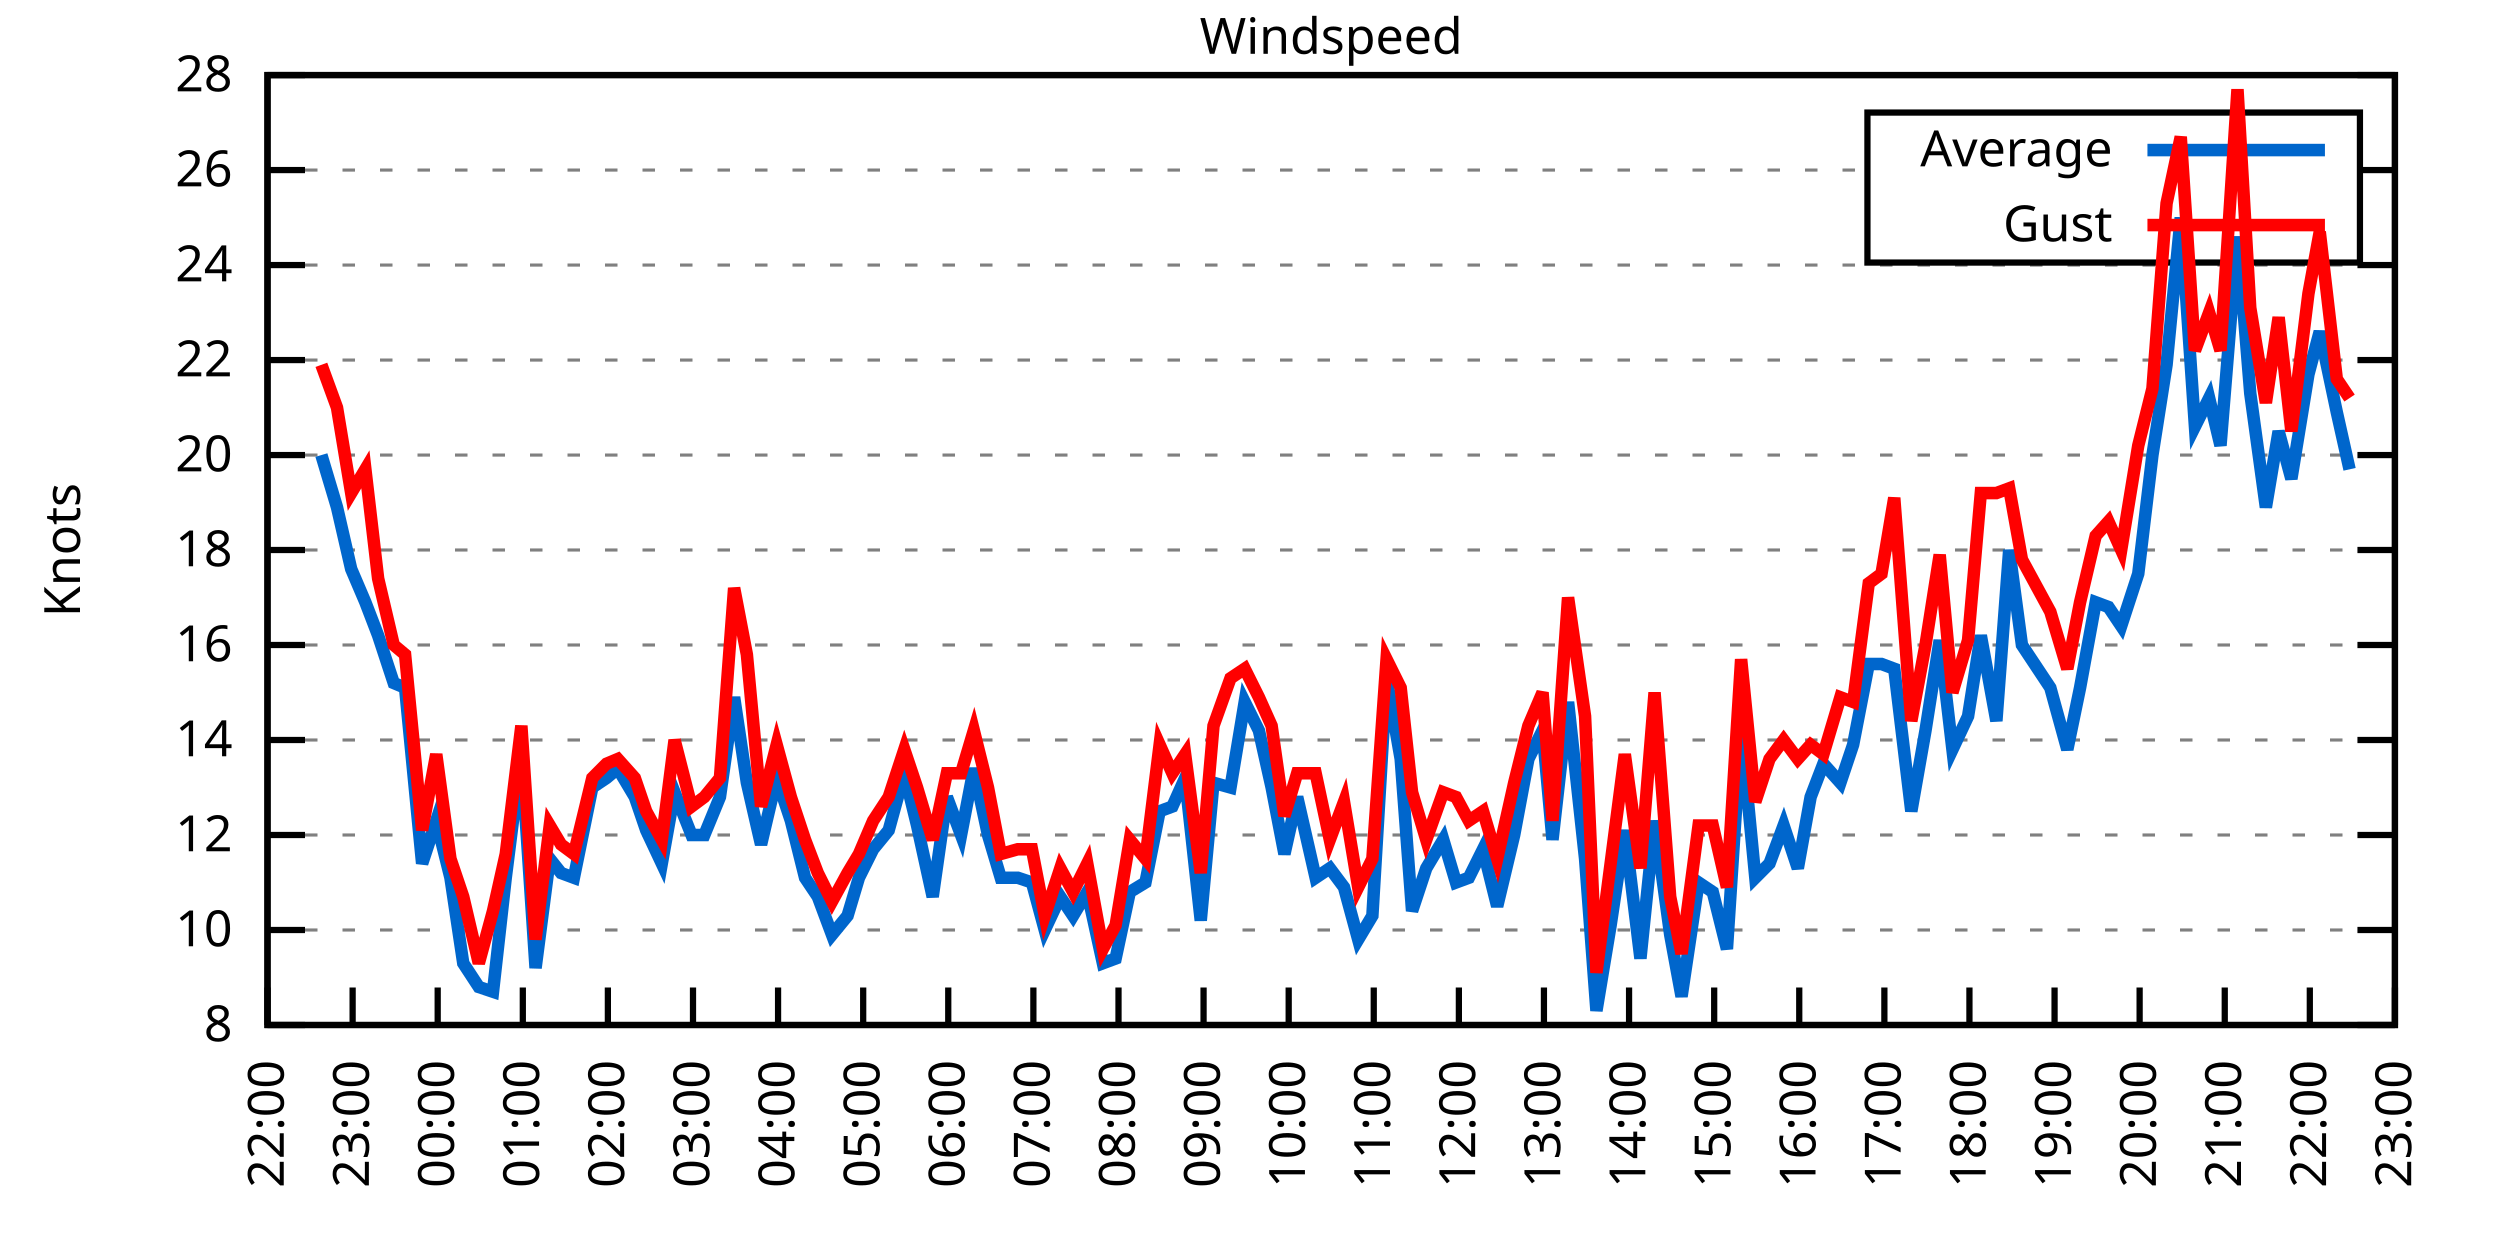
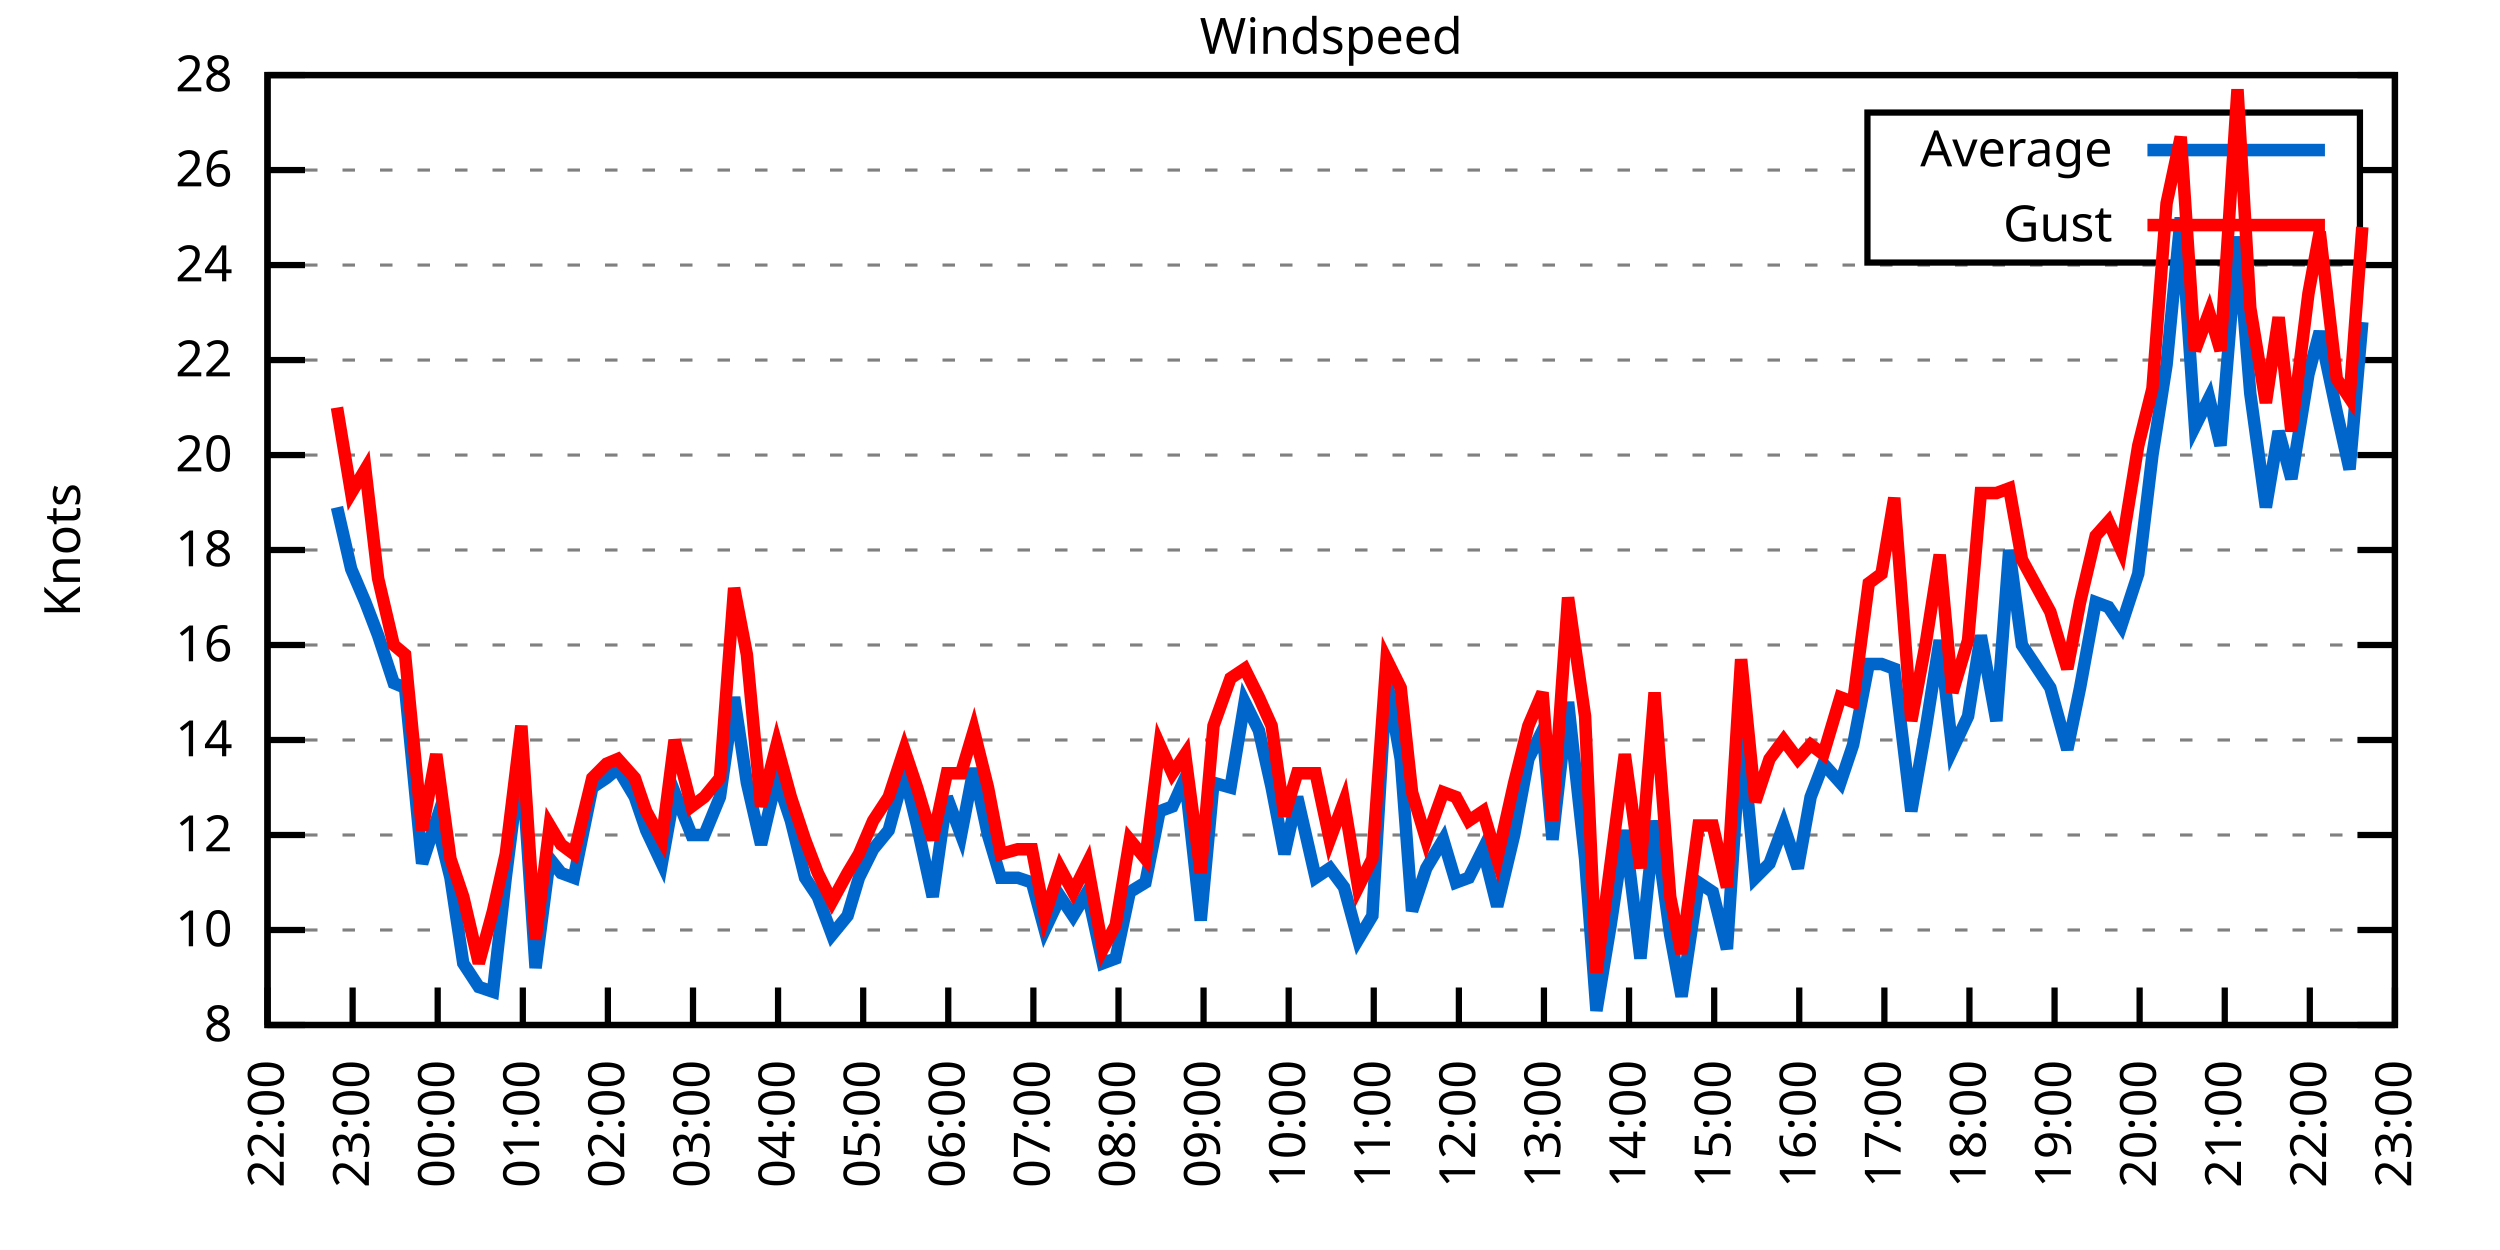
<svg xmlns="http://www.w3.org/2000/svg" xmlns:xlink="http://www.w3.org/1999/xlink" width="400" height="200" viewBox="0 0 400 200">
  <g id="gnuplot_canvas">
    <rect x="0" y="0" width="400" height="200" fill="none" />
    <defs>
      <circle id="gpDot" r="0.5" stroke-width="0.5" stroke="currentColor" />
      <path id="gpPt0" stroke-width="0.333" stroke="currentColor" d="M-1,0 h2 M0,-1 v2" />
      <path id="gpPt1" stroke-width="0.333" stroke="currentColor" d="M-1,-1 L1,1 M1,-1 L-1,1" />
      <path id="gpPt2" stroke-width="0.333" stroke="currentColor" d="M-1,0 L1,0 M0,-1 L0,1 M-1,-1 L1,1 M-1,1 L1,-1" />
      <rect id="gpPt3" stroke-width="0.333" stroke="currentColor" x="-1" y="-1" width="2" height="2" />
      <rect id="gpPt4" stroke-width="0.333" stroke="currentColor" fill="currentColor" x="-1" y="-1" width="2" height="2" />
      <circle id="gpPt5" stroke-width="0.333" stroke="currentColor" cx="0" cy="0" r="1" />
      <use xlink:href="#gpPt5" id="gpPt6" fill="currentColor" stroke="none" />
      <path id="gpPt7" stroke-width="0.333" stroke="currentColor" d="M0,-1.33 L-1.33,0.67 L1.33,0.67 z" />
      <use xlink:href="#gpPt7" id="gpPt8" fill="currentColor" stroke="none" />
      <use xlink:href="#gpPt7" id="gpPt9" stroke="currentColor" transform="rotate(180)" />
      <use xlink:href="#gpPt9" id="gpPt10" fill="currentColor" stroke="none" />
      <use xlink:href="#gpPt3" id="gpPt11" stroke="currentColor" transform="rotate(45)" />
      <use xlink:href="#gpPt11" id="gpPt12" fill="currentColor" stroke="none" />
      <path id="gpPt13" stroke-width="0.333" stroke="currentColor" d="M0,1.330 L1.265,0.411 L0.782,-1.067 L-0.782,-1.076 L-1.265,0.411 z" />
      <use xlink:href="#gpPt13" id="gpPt14" fill="currentColor" stroke="none" />
      <filter id="textbox" filterUnits="objectBoundingBox" x="0" y="0" height="1" width="1">
        <feFlood flood-color="white" flood-opacity="1" result="bgnd" />
        <feComposite in="SourceGraphic" in2="bgnd" operator="atop" />
      </filter>
      <filter id="greybox" filterUnits="objectBoundingBox" x="0" y="0" height="1" width="1">
        <feFlood flood-color="lightgrey" flood-opacity="1" result="grey" />
        <feComposite in="SourceGraphic" in2="grey" operator="atop" />
      </filter>
    </defs>
    <g fill="none" color="white" stroke="currentColor" stroke-width="1.00" stroke-linecap="butt" stroke-linejoin="miter">
</g>
    <g fill="none" color="black" stroke="currentColor" stroke-width="1.00" stroke-linecap="butt" stroke-linejoin="miter">
      <g stroke="none" shape-rendering="crispEdges">
        <polygon fill="rgb(255, 255, 255)" points="42.80,164.00 383.18,164.00 383.18,12.02 42.80,12.02 " />
      </g>
    </g>
    <g fill="none" color="black" stroke="currentColor" stroke-width="1.00" stroke-linecap="butt" stroke-linejoin="miter">
</g>
    <g fill="none" color="black" stroke="black" stroke-width="0.50" stroke-linecap="butt" stroke-linejoin="miter">
</g>
    <g fill="none" color="gray" stroke="currentColor" stroke-width="0.50" stroke-linecap="butt" stroke-linejoin="miter">
      <path stroke="gray" stroke-dasharray="2,4" class="gridline" d="M42.80,164.00 L383.19,164.00  " />
    </g>
    <g fill="none" color="gray" stroke="gray" stroke-width="1.00" stroke-linecap="butt" stroke-linejoin="miter">
</g>
    <g fill="none" color="black" stroke="currentColor" stroke-width="1.00" stroke-linecap="butt" stroke-linejoin="miter">
      <path stroke="black" d="M42.80,164.00 L48.80,164.00 M383.19,164.00 L377.19,164.00  " />
      <g transform="translate(37.20,166.60)" stroke="none" fill="black" font-family="Sans" font-size="8.00" text-anchor="end">
        <text>
          <tspan font-family="Sans"> 8</tspan>
        </text>
      </g>
    </g>
    <g fill="none" color="black" stroke="currentColor" stroke-width="1.00" stroke-linecap="butt" stroke-linejoin="miter">
</g>
    <g fill="none" color="black" stroke="black" stroke-width="0.50" stroke-linecap="butt" stroke-linejoin="miter">
</g>
    <g fill="none" color="gray" stroke="currentColor" stroke-width="0.50" stroke-linecap="butt" stroke-linejoin="miter">
      <path stroke="gray" stroke-dasharray="2,4" class="gridline" d="M42.80,148.80 L383.19,148.80  " />
    </g>
    <g fill="none" color="gray" stroke="gray" stroke-width="1.00" stroke-linecap="butt" stroke-linejoin="miter">
</g>
    <g fill="none" color="black" stroke="currentColor" stroke-width="1.00" stroke-linecap="butt" stroke-linejoin="miter">
      <path stroke="black" d="M42.80,148.80 L48.80,148.80 M383.19,148.80 L377.19,148.80  " />
      <g transform="translate(37.20,151.40)" stroke="none" fill="black" font-family="Sans" font-size="8.00" text-anchor="end">
        <text>
          <tspan font-family="Sans"> 10</tspan>
        </text>
      </g>
    </g>
    <g fill="none" color="black" stroke="currentColor" stroke-width="1.00" stroke-linecap="butt" stroke-linejoin="miter">
</g>
    <g fill="none" color="black" stroke="black" stroke-width="0.50" stroke-linecap="butt" stroke-linejoin="miter">
</g>
    <g fill="none" color="gray" stroke="currentColor" stroke-width="0.50" stroke-linecap="butt" stroke-linejoin="miter">
      <path stroke="gray" stroke-dasharray="2,4" class="gridline" d="M42.80,133.60 L383.19,133.60  " />
    </g>
    <g fill="none" color="gray" stroke="gray" stroke-width="1.00" stroke-linecap="butt" stroke-linejoin="miter">
</g>
    <g fill="none" color="black" stroke="currentColor" stroke-width="1.00" stroke-linecap="butt" stroke-linejoin="miter">
      <path stroke="black" d="M42.80,133.60 L48.80,133.60 M383.19,133.60 L377.19,133.60  " />
      <g transform="translate(37.20,136.20)" stroke="none" fill="black" font-family="Sans" font-size="8.00" text-anchor="end">
        <text>
          <tspan font-family="Sans"> 12</tspan>
        </text>
      </g>
    </g>
    <g fill="none" color="black" stroke="currentColor" stroke-width="1.00" stroke-linecap="butt" stroke-linejoin="miter">
</g>
    <g fill="none" color="black" stroke="black" stroke-width="0.50" stroke-linecap="butt" stroke-linejoin="miter">
</g>
    <g fill="none" color="gray" stroke="currentColor" stroke-width="0.50" stroke-linecap="butt" stroke-linejoin="miter">
      <path stroke="gray" stroke-dasharray="2,4" class="gridline" d="M42.80,118.40 L383.19,118.40  " />
    </g>
    <g fill="none" color="gray" stroke="gray" stroke-width="1.00" stroke-linecap="butt" stroke-linejoin="miter">
</g>
    <g fill="none" color="black" stroke="currentColor" stroke-width="1.00" stroke-linecap="butt" stroke-linejoin="miter">
      <path stroke="black" d="M42.80,118.40 L48.80,118.40 M383.19,118.40 L377.19,118.40  " />
      <g transform="translate(37.20,121.00)" stroke="none" fill="black" font-family="Sans" font-size="8.00" text-anchor="end">
        <text>
          <tspan font-family="Sans"> 14</tspan>
        </text>
      </g>
    </g>
    <g fill="none" color="black" stroke="currentColor" stroke-width="1.00" stroke-linecap="butt" stroke-linejoin="miter">
</g>
    <g fill="none" color="black" stroke="black" stroke-width="0.50" stroke-linecap="butt" stroke-linejoin="miter">
</g>
    <g fill="none" color="gray" stroke="currentColor" stroke-width="0.50" stroke-linecap="butt" stroke-linejoin="miter">
      <path stroke="gray" stroke-dasharray="2,4" class="gridline" d="M42.80,103.20 L383.19,103.20  " />
    </g>
    <g fill="none" color="gray" stroke="gray" stroke-width="1.00" stroke-linecap="butt" stroke-linejoin="miter">
</g>
    <g fill="none" color="black" stroke="currentColor" stroke-width="1.00" stroke-linecap="butt" stroke-linejoin="miter">
      <path stroke="black" d="M42.80,103.20 L48.80,103.20 M383.19,103.20 L377.19,103.20  " />
      <g transform="translate(37.20,105.80)" stroke="none" fill="black" font-family="Sans" font-size="8.00" text-anchor="end">
        <text>
          <tspan font-family="Sans"> 16</tspan>
        </text>
      </g>
    </g>
    <g fill="none" color="black" stroke="currentColor" stroke-width="1.00" stroke-linecap="butt" stroke-linejoin="miter">
</g>
    <g fill="none" color="black" stroke="black" stroke-width="0.50" stroke-linecap="butt" stroke-linejoin="miter">
</g>
    <g fill="none" color="gray" stroke="currentColor" stroke-width="0.50" stroke-linecap="butt" stroke-linejoin="miter">
      <path stroke="gray" stroke-dasharray="2,4" class="gridline" d="M42.80,88.00 L383.19,88.00  " />
    </g>
    <g fill="none" color="gray" stroke="gray" stroke-width="1.00" stroke-linecap="butt" stroke-linejoin="miter">
</g>
    <g fill="none" color="black" stroke="currentColor" stroke-width="1.00" stroke-linecap="butt" stroke-linejoin="miter">
      <path stroke="black" d="M42.80,88.00 L48.80,88.00 M383.19,88.00 L377.19,88.00  " />
      <g transform="translate(37.20,90.60)" stroke="none" fill="black" font-family="Sans" font-size="8.00" text-anchor="end">
        <text>
          <tspan font-family="Sans"> 18</tspan>
        </text>
      </g>
    </g>
    <g fill="none" color="black" stroke="currentColor" stroke-width="1.00" stroke-linecap="butt" stroke-linejoin="miter">
</g>
    <g fill="none" color="black" stroke="black" stroke-width="0.50" stroke-linecap="butt" stroke-linejoin="miter">
</g>
    <g fill="none" color="gray" stroke="currentColor" stroke-width="0.50" stroke-linecap="butt" stroke-linejoin="miter">
      <path stroke="gray" stroke-dasharray="2,4" class="gridline" d="M42.80,72.81 L383.19,72.81  " />
    </g>
    <g fill="none" color="gray" stroke="gray" stroke-width="1.00" stroke-linecap="butt" stroke-linejoin="miter">
</g>
    <g fill="none" color="black" stroke="currentColor" stroke-width="1.00" stroke-linecap="butt" stroke-linejoin="miter">
      <path stroke="black" d="M42.80,72.81 L48.80,72.81 M383.19,72.81 L377.19,72.81  " />
      <g transform="translate(37.20,75.41)" stroke="none" fill="black" font-family="Sans" font-size="8.00" text-anchor="end">
        <text>
          <tspan font-family="Sans"> 20</tspan>
        </text>
      </g>
    </g>
    <g fill="none" color="black" stroke="currentColor" stroke-width="1.00" stroke-linecap="butt" stroke-linejoin="miter">
</g>
    <g fill="none" color="black" stroke="black" stroke-width="0.50" stroke-linecap="butt" stroke-linejoin="miter">
</g>
    <g fill="none" color="gray" stroke="currentColor" stroke-width="0.50" stroke-linecap="butt" stroke-linejoin="miter">
      <path stroke="gray" stroke-dasharray="2,4" class="gridline" d="M42.80,57.61 L383.19,57.61  " />
    </g>
    <g fill="none" color="gray" stroke="gray" stroke-width="1.00" stroke-linecap="butt" stroke-linejoin="miter">
</g>
    <g fill="none" color="black" stroke="currentColor" stroke-width="1.00" stroke-linecap="butt" stroke-linejoin="miter">
      <path stroke="black" d="M42.80,57.61 L48.80,57.61 M383.19,57.61 L377.19,57.61  " />
      <g transform="translate(37.20,60.21)" stroke="none" fill="black" font-family="Sans" font-size="8.00" text-anchor="end">
        <text>
          <tspan font-family="Sans"> 22</tspan>
        </text>
      </g>
    </g>
    <g fill="none" color="black" stroke="currentColor" stroke-width="1.00" stroke-linecap="butt" stroke-linejoin="miter">
</g>
    <g fill="none" color="black" stroke="black" stroke-width="0.50" stroke-linecap="butt" stroke-linejoin="miter">
</g>
    <g fill="none" color="gray" stroke="currentColor" stroke-width="0.50" stroke-linecap="butt" stroke-linejoin="miter">
      <path stroke="gray" stroke-dasharray="2,4" class="gridline" d="M42.80,42.41 L383.19,42.41  " />
    </g>
    <g fill="none" color="gray" stroke="gray" stroke-width="1.00" stroke-linecap="butt" stroke-linejoin="miter">
</g>
    <g fill="none" color="black" stroke="currentColor" stroke-width="1.00" stroke-linecap="butt" stroke-linejoin="miter">
      <path stroke="black" d="M42.80,42.41 L48.80,42.41 M383.19,42.41 L377.19,42.41  " />
      <g transform="translate(37.20,45.01)" stroke="none" fill="black" font-family="Sans" font-size="8.00" text-anchor="end">
        <text>
          <tspan font-family="Sans"> 24</tspan>
        </text>
      </g>
    </g>
    <g fill="none" color="black" stroke="currentColor" stroke-width="1.00" stroke-linecap="butt" stroke-linejoin="miter">
</g>
    <g fill="none" color="black" stroke="black" stroke-width="0.50" stroke-linecap="butt" stroke-linejoin="miter">
</g>
    <g fill="none" color="gray" stroke="currentColor" stroke-width="0.50" stroke-linecap="butt" stroke-linejoin="miter">
      <path stroke="gray" stroke-dasharray="2,4" class="gridline" d="M42.80,27.21 L298.79,27.21 M377.59,27.21 L383.19,27.21  " />
    </g>
    <g fill="none" color="gray" stroke="gray" stroke-width="1.00" stroke-linecap="butt" stroke-linejoin="miter">
</g>
    <g fill="none" color="black" stroke="currentColor" stroke-width="1.00" stroke-linecap="butt" stroke-linejoin="miter">
      <path stroke="black" d="M42.80,27.21 L48.80,27.21 M383.19,27.21 L377.19,27.21  " />
      <g transform="translate(37.20,29.81)" stroke="none" fill="black" font-family="Sans" font-size="8.00" text-anchor="end">
        <text>
          <tspan font-family="Sans"> 26</tspan>
        </text>
      </g>
    </g>
    <g fill="none" color="black" stroke="currentColor" stroke-width="1.00" stroke-linecap="butt" stroke-linejoin="miter">
</g>
    <g fill="none" color="black" stroke="black" stroke-width="0.50" stroke-linecap="butt" stroke-linejoin="miter">
</g>
    <g fill="none" color="gray" stroke="currentColor" stroke-width="0.50" stroke-linecap="butt" stroke-linejoin="miter">
      <path stroke="gray" stroke-dasharray="2,4" class="gridline" d="M42.80,12.01 L383.19,12.01  " />
    </g>
    <g fill="none" color="gray" stroke="gray" stroke-width="1.00" stroke-linecap="butt" stroke-linejoin="miter">
</g>
    <g fill="none" color="black" stroke="currentColor" stroke-width="1.00" stroke-linecap="butt" stroke-linejoin="miter">
      <path stroke="black" d="M42.80,12.01 L48.80,12.01 M383.19,12.01 L377.19,12.01  " />
      <g transform="translate(37.20,14.61)" stroke="none" fill="black" font-family="Sans" font-size="8.00" text-anchor="end">
        <text>
          <tspan font-family="Sans"> 28</tspan>
        </text>
      </g>
    </g>
    <g fill="none" color="black" stroke="currentColor" stroke-width="1.00" stroke-linecap="butt" stroke-linejoin="miter">
      <path stroke="black" d="M42.80,164.00 L42.80,158.00  " />
      <g transform="translate(45.40,169.60) rotate(270.00)" stroke="none" fill="black" font-family="Sans" font-size="8.00" text-anchor="end">
        <text>
          <tspan font-family="Sans">22:00</tspan>
        </text>
      </g>
    </g>
    <g fill="none" color="black" stroke="currentColor" stroke-width="1.00" stroke-linecap="butt" stroke-linejoin="miter">
      <path stroke="black" d="M56.42,164.00 L56.42,158.00  " />
      <g transform="translate(59.02,169.60) rotate(270.00)" stroke="none" fill="black" font-family="Sans" font-size="8.00" text-anchor="end">
        <text>
          <tspan font-family="Sans">23:00</tspan>
        </text>
      </g>
    </g>
    <g fill="none" color="black" stroke="currentColor" stroke-width="1.00" stroke-linecap="butt" stroke-linejoin="miter">
      <path stroke="black" d="M70.03,164.00 L70.03,158.00  " />
      <g transform="translate(72.63,169.60) rotate(270.00)" stroke="none" fill="black" font-family="Sans" font-size="8.00" text-anchor="end">
        <text>
          <tspan font-family="Sans">00:00</tspan>
        </text>
      </g>
    </g>
    <g fill="none" color="black" stroke="currentColor" stroke-width="1.00" stroke-linecap="butt" stroke-linejoin="miter">
      <path stroke="black" d="M83.65,164.00 L83.65,158.00  " />
      <g transform="translate(86.25,169.60) rotate(270.00)" stroke="none" fill="black" font-family="Sans" font-size="8.00" text-anchor="end">
        <text>
          <tspan font-family="Sans">01:00</tspan>
        </text>
      </g>
    </g>
    <g fill="none" color="black" stroke="currentColor" stroke-width="1.00" stroke-linecap="butt" stroke-linejoin="miter">
      <path stroke="black" d="M97.26,164.00 L97.26,158.00  " />
      <g transform="translate(99.86,169.60) rotate(270.00)" stroke="none" fill="black" font-family="Sans" font-size="8.00" text-anchor="end">
        <text>
          <tspan font-family="Sans">02:00</tspan>
        </text>
      </g>
    </g>
    <g fill="none" color="black" stroke="currentColor" stroke-width="1.00" stroke-linecap="butt" stroke-linejoin="miter">
      <path stroke="black" d="M110.88,164.00 L110.88,158.00  " />
      <g transform="translate(113.48,169.60) rotate(270.00)" stroke="none" fill="black" font-family="Sans" font-size="8.00" text-anchor="end">
        <text>
          <tspan font-family="Sans">03:00</tspan>
        </text>
      </g>
    </g>
    <g fill="none" color="black" stroke="currentColor" stroke-width="1.00" stroke-linecap="butt" stroke-linejoin="miter">
      <path stroke="black" d="M124.49,164.00 L124.49,158.00  " />
      <g transform="translate(127.09,169.60) rotate(270.00)" stroke="none" fill="black" font-family="Sans" font-size="8.00" text-anchor="end">
        <text>
          <tspan font-family="Sans">04:00</tspan>
        </text>
      </g>
    </g>
    <g fill="none" color="black" stroke="currentColor" stroke-width="1.00" stroke-linecap="butt" stroke-linejoin="miter">
      <path stroke="black" d="M138.11,164.00 L138.11,158.00  " />
      <g transform="translate(140.71,169.60) rotate(270.00)" stroke="none" fill="black" font-family="Sans" font-size="8.00" text-anchor="end">
        <text>
          <tspan font-family="Sans">05:00</tspan>
        </text>
      </g>
    </g>
    <g fill="none" color="black" stroke="currentColor" stroke-width="1.00" stroke-linecap="butt" stroke-linejoin="miter">
      <path stroke="black" d="M151.72,164.00 L151.72,158.00  " />
      <g transform="translate(154.32,169.60) rotate(270.00)" stroke="none" fill="black" font-family="Sans" font-size="8.00" text-anchor="end">
        <text>
          <tspan font-family="Sans">06:00</tspan>
        </text>
      </g>
    </g>
    <g fill="none" color="black" stroke="currentColor" stroke-width="1.00" stroke-linecap="butt" stroke-linejoin="miter">
      <path stroke="black" d="M165.34,164.00 L165.34,158.00  " />
      <g transform="translate(167.94,169.60) rotate(270.00)" stroke="none" fill="black" font-family="Sans" font-size="8.00" text-anchor="end">
        <text>
          <tspan font-family="Sans">07:00</tspan>
        </text>
      </g>
    </g>
    <g fill="none" color="black" stroke="currentColor" stroke-width="1.00" stroke-linecap="butt" stroke-linejoin="miter">
      <path stroke="black" d="M178.96,164.00 L178.96,158.00  " />
      <g transform="translate(181.56,169.60) rotate(270.00)" stroke="none" fill="black" font-family="Sans" font-size="8.00" text-anchor="end">
        <text>
          <tspan font-family="Sans">08:00</tspan>
        </text>
      </g>
    </g>
    <g fill="none" color="black" stroke="currentColor" stroke-width="1.00" stroke-linecap="butt" stroke-linejoin="miter">
      <path stroke="black" d="M192.57,164.00 L192.57,158.00  " />
      <g transform="translate(195.17,169.60) rotate(270.00)" stroke="none" fill="black" font-family="Sans" font-size="8.00" text-anchor="end">
        <text>
          <tspan font-family="Sans">09:00</tspan>
        </text>
      </g>
    </g>
    <g fill="none" color="black" stroke="currentColor" stroke-width="1.00" stroke-linecap="butt" stroke-linejoin="miter">
      <path stroke="black" d="M206.19,164.00 L206.19,158.00  " />
      <g transform="translate(208.79,169.60) rotate(270.00)" stroke="none" fill="black" font-family="Sans" font-size="8.00" text-anchor="end">
        <text>
          <tspan font-family="Sans">10:00</tspan>
        </text>
      </g>
    </g>
    <g fill="none" color="black" stroke="currentColor" stroke-width="1.00" stroke-linecap="butt" stroke-linejoin="miter">
      <path stroke="black" d="M219.80,164.00 L219.80,158.00  " />
      <g transform="translate(222.40,169.60) rotate(270.00)" stroke="none" fill="black" font-family="Sans" font-size="8.00" text-anchor="end">
        <text>
          <tspan font-family="Sans">11:00</tspan>
        </text>
      </g>
    </g>
    <g fill="none" color="black" stroke="currentColor" stroke-width="1.00" stroke-linecap="butt" stroke-linejoin="miter">
      <path stroke="black" d="M233.42,164.00 L233.42,158.00  " />
      <g transform="translate(236.02,169.60) rotate(270.00)" stroke="none" fill="black" font-family="Sans" font-size="8.00" text-anchor="end">
        <text>
          <tspan font-family="Sans">12:00</tspan>
        </text>
      </g>
    </g>
    <g fill="none" color="black" stroke="currentColor" stroke-width="1.00" stroke-linecap="butt" stroke-linejoin="miter">
      <path stroke="black" d="M247.03,164.00 L247.03,158.00  " />
      <g transform="translate(249.63,169.60) rotate(270.00)" stroke="none" fill="black" font-family="Sans" font-size="8.00" text-anchor="end">
        <text>
          <tspan font-family="Sans">13:00</tspan>
        </text>
      </g>
    </g>
    <g fill="none" color="black" stroke="currentColor" stroke-width="1.00" stroke-linecap="butt" stroke-linejoin="miter">
      <path stroke="black" d="M260.65,164.00 L260.65,158.00  " />
      <g transform="translate(263.25,169.60) rotate(270.00)" stroke="none" fill="black" font-family="Sans" font-size="8.00" text-anchor="end">
        <text>
          <tspan font-family="Sans">14:00</tspan>
        </text>
      </g>
    </g>
    <g fill="none" color="black" stroke="currentColor" stroke-width="1.00" stroke-linecap="butt" stroke-linejoin="miter">
      <path stroke="black" d="M274.27,164.00 L274.27,158.00  " />
      <g transform="translate(276.87,169.60) rotate(270.00)" stroke="none" fill="black" font-family="Sans" font-size="8.00" text-anchor="end">
        <text>
          <tspan font-family="Sans">15:00</tspan>
        </text>
      </g>
    </g>
    <g fill="none" color="black" stroke="currentColor" stroke-width="1.00" stroke-linecap="butt" stroke-linejoin="miter">
      <path stroke="black" d="M287.88,164.00 L287.88,158.00  " />
      <g transform="translate(290.48,169.60) rotate(270.00)" stroke="none" fill="black" font-family="Sans" font-size="8.00" text-anchor="end">
        <text>
          <tspan font-family="Sans">16:00</tspan>
        </text>
      </g>
    </g>
    <g fill="none" color="black" stroke="currentColor" stroke-width="1.00" stroke-linecap="butt" stroke-linejoin="miter">
      <path stroke="black" d="M301.50,164.00 L301.50,158.00  " />
      <g transform="translate(304.10,169.60) rotate(270.00)" stroke="none" fill="black" font-family="Sans" font-size="8.00" text-anchor="end">
        <text>
          <tspan font-family="Sans">17:00</tspan>
        </text>
      </g>
    </g>
    <g fill="none" color="black" stroke="currentColor" stroke-width="1.00" stroke-linecap="butt" stroke-linejoin="miter">
      <path stroke="black" d="M315.11,164.00 L315.11,158.00  " />
      <g transform="translate(317.71,169.60) rotate(270.00)" stroke="none" fill="black" font-family="Sans" font-size="8.00" text-anchor="end">
        <text>
          <tspan font-family="Sans">18:00</tspan>
        </text>
      </g>
    </g>
    <g fill="none" color="black" stroke="currentColor" stroke-width="1.00" stroke-linecap="butt" stroke-linejoin="miter">
      <path stroke="black" d="M328.73,164.00 L328.73,158.00  " />
      <g transform="translate(331.33,169.60) rotate(270.00)" stroke="none" fill="black" font-family="Sans" font-size="8.00" text-anchor="end">
        <text>
          <tspan font-family="Sans">19:00</tspan>
        </text>
      </g>
    </g>
    <g fill="none" color="black" stroke="currentColor" stroke-width="1.00" stroke-linecap="butt" stroke-linejoin="miter">
      <path stroke="black" d="M342.34,164.00 L342.34,158.00  " />
      <g transform="translate(344.94,169.60) rotate(270.00)" stroke="none" fill="black" font-family="Sans" font-size="8.00" text-anchor="end">
        <text>
          <tspan font-family="Sans">20:00</tspan>
        </text>
      </g>
    </g>
    <g fill="none" color="black" stroke="currentColor" stroke-width="1.00" stroke-linecap="butt" stroke-linejoin="miter">
      <path stroke="black" d="M355.96,164.00 L355.96,158.00  " />
      <g transform="translate(358.56,169.60) rotate(270.00)" stroke="none" fill="black" font-family="Sans" font-size="8.00" text-anchor="end">
        <text>
          <tspan font-family="Sans">21:00</tspan>
        </text>
      </g>
    </g>
    <g fill="none" color="black" stroke="currentColor" stroke-width="1.00" stroke-linecap="butt" stroke-linejoin="miter">
      <path stroke="black" d="M369.57,164.00 L369.57,158.00  " />
      <g transform="translate(372.17,169.60) rotate(270.00)" stroke="none" fill="black" font-family="Sans" font-size="8.00" text-anchor="end">
        <text>
          <tspan font-family="Sans">22:00</tspan>
        </text>
      </g>
    </g>
    <g fill="none" color="black" stroke="currentColor" stroke-width="1.00" stroke-linecap="butt" stroke-linejoin="miter">
      <path stroke="black" d="M383.19,164.00 L383.19,158.00  " />
      <g transform="translate(385.79,169.60) rotate(270.00)" stroke="none" fill="black" font-family="Sans" font-size="8.00" text-anchor="end">
        <text>
          <tspan font-family="Sans">23:00</tspan>
        </text>
      </g>
    </g>
    <g fill="none" color="black" stroke="currentColor" stroke-width="1.00" stroke-linecap="butt" stroke-linejoin="miter">
</g>
    <g fill="none" color="black" stroke="currentColor" stroke-width="1.00" stroke-linecap="butt" stroke-linejoin="miter">
      <path stroke="black" d="M42.80,12.01 L42.80,164.00 L383.19,164.00 L383.19,12.01 L42.80,12.01 Z  " />
    </g>
    <g fill="none" color="black" stroke="currentColor" stroke-width="1.00" stroke-linecap="butt" stroke-linejoin="miter">
</g>
    <g fill="none" color="black" stroke="currentColor" stroke-width="1.00" stroke-linecap="butt" stroke-linejoin="miter">
      <path stroke="black" d="M298.79,42.01 L298.79,18.01 L377.59,18.01 L377.59,42.01 L298.79,42.01 Z  " />
    </g>
    <g id="Windspeed_plot_1">
      <g fill="none" color="white" stroke="black" stroke-width="2.00" stroke-linecap="butt" stroke-linejoin="miter">
</g>
      <g fill="none" color="black" stroke="currentColor" stroke-width="2.00" stroke-linecap="butt" stroke-linejoin="miter">
        <g transform="translate(337.99,26.61)" stroke="none" fill="black" font-family="Sans" font-size="8.00" text-anchor="end">
          <text>
            <tspan font-family="Sans">Average</tspan>
          </text>
        </g>
      </g>
      <g fill="none" color="black" stroke="currentColor" stroke-width="2.00" stroke-linecap="butt" stroke-linejoin="miter">
-         <path stroke="rgb(  0, 102, 204)" d="M343.59,24.01 L371.99,24.01 M51.42,72.81 L53.92,81.17 L56.19,91.04 L58.46,96.36 L60.50,101.68 L63.00,109.28   L64.81,110.04 L67.54,138.16 L69.80,131.32 L72.07,140.44 L74.12,154.12 L76.61,157.92 L78.88,158.68 L80.92,140.44   L83.42,120.68 L85.69,154.88 L87.96,137.40 L89.77,139.68 L91.82,140.44 L94.77,126.00 L97.04,124.48 L98.85,122.96   L101.57,127.52 L103.39,132.84 L105.89,138.16 L107.93,126.76 L110.65,133.60 L112.69,133.60 L115.19,127.52 L117.46,111.56   L119.50,125.24 L121.77,135.12 L124.27,124.48 L126.54,131.32 L128.81,140.44 L130.85,143.48 L133.12,149.56 L135.61,146.52   L137.43,140.44 L139.70,135.88 L142.19,132.84 L144.69,123.72 L146.73,132.08 L149.23,143.48 L151.50,127.52 L153.77,133.60   L155.81,122.96 L158.08,133.60 L160.12,140.44 L162.84,140.44 L165.11,141.20 L167.16,148.80 L169.65,143.48 L171.69,146.52   L173.96,142.72 L176.46,154.12 L178.50,153.36 L180.77,142.72 L183.27,141.20 L185.54,129.80 L187.58,129.04 L189.62,124.48   L192.12,147.28 L194.16,125.24 L196.88,126.00 L199.15,112.32 L201.42,116.88 L203.46,126.00 L205.51,136.64 L207.55,127.52   L210.50,140.44 L212.77,138.92 L215.04,141.96 L217.31,150.32 L219.58,146.52 L221.85,108.52 L224.11,121.44 L225.93,145.76   L228.20,138.92 L230.92,134.36 L232.96,141.20 L235.01,140.44 L237.28,135.88 L239.55,145.00 L242.27,133.60 L244.54,121.44   L246.81,116.88 L248.40,134.36 L250.89,112.32 L253.61,137.40 L255.43,161.72 L257.70,148.04 L259.97,132.84 L262.47,153.36   L264.73,131.32 L267.23,149.56 L269.05,159.44 L271.77,141.20 L274.04,142.72 L276.31,151.84 L278.58,116.88 L280.85,140.44   L283.12,138.16 L285.38,132.08 L287.65,138.92 L289.70,127.52 L291.74,122.20 L294.46,125.24 L296.50,119.16 L299.00,106.24   L301.04,106.24 L303.08,107.00 L305.81,129.80 L308.08,116.88 L310.35,102.44 L312.39,119.92 L314.89,114.60 L316.93,101.68   L319.42,115.36 L321.47,88.00 L323.51,103.20 L328.05,110.04 L330.77,119.92 L332.81,110.04 L335.31,96.36 L337.35,97.12   L339.39,100.16 L342.12,91.80 L344.39,72.81 L346.65,58.37 L348.92,34.81 L351.19,68.25 L353.46,63.69 L355.28,71.29   L358.00,37.85 L360.04,62.93 L362.54,81.17 L364.58,69.01 L366.62,76.61 L369.35,59.89 L371.16,53.05 L373.89,65.97   L375.93,75.09  " />
+         <path stroke="rgb(  0, 102, 204)" d="M343.59,24.01 L371.99,24.01 M53.92,81.17 L56.19,91.04 L58.46,96.36 L60.50,101.68 L63.00,109.28 L64.81,110.04   L67.54,138.16 L69.80,131.32 L72.07,140.44 L74.12,154.12 L76.61,157.92 L78.88,158.68 L80.92,140.44 L83.42,120.68   L85.69,154.88 L87.96,137.40 L89.77,139.68 L91.82,140.44 L94.77,126.00 L97.04,124.48 L98.85,122.96 L101.57,127.52   L103.39,132.84 L105.89,138.16 L107.93,126.76 L110.65,133.60 L112.69,133.60 L115.19,127.52 L117.46,111.56 L119.50,125.24   L121.77,135.12 L124.27,124.48 L126.54,131.32 L128.81,140.44 L130.85,143.48 L133.12,149.56 L135.61,146.52 L137.43,140.44   L139.70,135.88 L142.19,132.84 L144.69,123.72 L146.73,132.08 L149.23,143.48 L151.50,127.52 L153.77,133.60 L155.81,122.96   L158.08,133.60 L160.12,140.44 L162.84,140.44 L165.11,141.20 L167.16,148.80 L169.65,143.48 L171.69,146.52 L173.96,142.72   L176.46,154.12 L178.50,153.36 L180.77,142.72 L183.27,141.20 L185.54,129.80 L187.58,129.04 L189.62,124.48 L192.12,147.28   L194.16,125.24 L196.88,126.00 L199.15,112.32 L201.42,116.88 L203.46,126.00 L205.51,136.64 L207.55,127.52 L210.50,140.44   L212.77,138.92 L215.04,141.96 L217.31,150.32 L219.58,146.52 L221.85,108.52 L224.11,121.44 L225.93,145.76 L228.20,138.92   L230.92,134.36 L232.96,141.20 L235.01,140.44 L237.28,135.88 L239.55,145.00 L242.27,133.60 L244.54,121.44 L246.81,116.88   L248.40,134.36 L250.89,112.32 L253.61,137.40 L255.43,161.72 L257.70,148.04 L259.97,132.84 L262.47,153.36 L264.73,131.32   L267.23,149.56 L269.05,159.44 L271.77,141.20 L274.04,142.72 L276.31,151.84 L278.58,116.88 L280.85,140.44 L283.12,138.16   L285.38,132.08 L287.65,138.92 L289.70,127.52 L291.74,122.20 L294.46,125.24 L296.50,119.16 L299.00,106.24 L301.04,106.24   L303.08,107.00 L305.81,129.80 L308.08,116.88 L310.35,102.44 L312.39,119.92 L314.89,114.60 L316.93,101.68 L319.42,115.36   L321.47,88.00 L323.51,103.20 L328.05,110.04 L330.77,119.92 L332.81,110.04 L335.31,96.36 L337.35,97.12 L339.39,100.16   L342.12,91.80 L344.39,72.81 L346.65,58.37 L348.92,34.81 L351.19,68.25 L353.46,63.69 L355.28,71.29 L358.00,37.85   L360.04,62.93 L362.54,81.17 L364.58,69.01 L366.62,76.61 L369.35,59.89 L371.16,53.05 L373.89,65.97 L375.93,75.09   L377.97,51.53  " />
      </g>
    </g>
    <g id="Windspeed_plot_2">
      <g fill="none" color="black" stroke="currentColor" stroke-width="2.00" stroke-linecap="butt" stroke-linejoin="miter">
        <g transform="translate(337.99,38.61)" stroke="none" fill="black" font-family="Sans" font-size="8.00" text-anchor="end">
          <text>
            <tspan font-family="Sans">Gust</tspan>
          </text>
        </g>
      </g>
      <g fill="none" color="black" stroke="currentColor" stroke-width="2.00" stroke-linecap="butt" stroke-linejoin="miter">
-         <path stroke="rgb(255,   0,   0)" d="M343.59,36.01 L371.99,36.01 M51.42,58.37 L53.92,65.21 L56.19,78.89 L58.46,75.09 L60.50,92.56 L63.00,103.20   L64.81,104.72 L67.54,132.84 L69.80,120.68 L72.07,137.40 L74.12,143.48 L76.61,154.12 L78.88,145.76 L80.92,136.64   L83.42,116.12 L85.69,150.32 L87.96,132.08 L89.77,135.12 L91.82,136.64 L94.77,124.48 L97.04,122.20 L98.85,121.44   L101.57,124.48 L103.39,129.80 L105.89,134.36 L107.93,118.40 L110.65,129.04 L112.69,127.52 L115.19,124.48 L117.46,94.08   L119.50,104.72 L121.77,129.04 L124.27,119.16 L126.54,127.52 L128.81,134.36 L130.85,139.68 L133.12,144.24 L135.61,139.68   L137.43,136.64 L139.70,131.32 L142.19,127.52 L144.69,119.92 L146.73,126.00 L149.23,134.36 L151.50,123.72 L153.77,123.72   L155.81,116.88 L158.08,126.00 L160.12,136.64 L162.84,135.88 L165.11,135.88 L167.16,146.52 L169.65,138.92 L171.69,142.72   L173.96,138.16 L176.46,151.84 L178.50,148.04 L180.77,134.36 L183.27,137.40 L185.54,119.16 L187.58,123.72 L189.62,120.68   L192.12,139.68 L194.16,116.12 L196.88,108.52 L199.15,107.00 L201.42,111.56 L203.46,116.12 L205.51,130.56 L207.55,123.72   L210.50,123.72 L212.77,134.36 L215.04,128.28 L217.31,141.96 L219.58,137.40 L221.85,105.48 L224.11,110.04 L225.93,126.76   L228.20,134.36 L230.92,126.76 L232.96,127.52 L235.01,131.32 L237.28,129.80 L239.55,137.40 L242.27,125.24 L244.54,116.12   L246.81,110.80 L248.40,131.32 L250.89,95.60 L253.61,114.60 L255.43,155.64 L257.70,138.16 L259.97,120.68 L262.47,138.92   L264.73,110.80 L267.23,143.48 L269.05,152.60 L271.77,132.08 L274.04,132.08 L276.31,141.96 L278.58,105.48 L280.85,128.28   L283.12,121.44 L285.38,118.40 L287.65,121.44 L289.70,119.16 L291.74,120.68 L294.46,111.56 L296.50,112.32 L299.00,93.32   L301.04,91.80 L303.08,79.65 L305.81,115.36 L308.08,103.20 L310.35,88.76 L312.39,110.80 L314.89,102.44 L316.93,78.89   L319.42,78.89 L321.47,78.13 L323.51,89.52 L328.05,97.88 L330.77,107.00 L332.81,96.36 L335.31,85.73 L337.35,83.45   L339.39,88.00 L342.12,71.29 L344.39,62.17 L346.65,32.53 L348.92,21.89 L351.19,56.09 L353.46,50.01 L355.28,56.09   L358.00,14.29 L360.04,49.25 L362.54,64.45 L364.58,50.77 L366.62,69.01 L369.35,46.97 L371.16,37.09 L373.89,60.65   L375.93,63.69  " />
+         <path stroke="rgb(255,   0,   0)" d="M343.59,36.01 L371.99,36.01 M53.92,65.21 L56.19,78.89 L58.46,75.09 L60.50,92.56 L63.00,103.20 L64.81,104.72   L67.54,132.84 L69.80,120.68 L72.07,137.40 L74.12,143.48 L76.61,154.12 L78.88,145.76 L80.92,136.64 L83.42,116.12   L85.69,150.32 L87.96,132.08 L89.77,135.12 L91.82,136.64 L94.77,124.48 L97.04,122.20 L98.85,121.44 L101.57,124.48   L103.39,129.80 L105.89,134.36 L107.93,118.40 L110.65,129.04 L112.69,127.52 L115.19,124.48 L117.46,94.08 L119.50,104.72   L121.77,129.04 L124.27,119.16 L126.54,127.52 L128.81,134.36 L130.85,139.68 L133.12,144.24 L135.61,139.68 L137.43,136.64   L139.70,131.32 L142.19,127.52 L144.69,119.92 L146.73,126.00 L149.23,134.36 L151.50,123.72 L153.77,123.72 L155.81,116.88   L158.08,126.00 L160.12,136.64 L162.84,135.88 L165.11,135.88 L167.16,146.52 L169.65,138.92 L171.69,142.72 L173.96,138.16   L176.46,151.84 L178.50,148.04 L180.77,134.36 L183.27,137.40 L185.54,119.16 L187.58,123.72 L189.62,120.68 L192.12,139.68   L194.16,116.12 L196.88,108.52 L199.15,107.00 L201.42,111.56 L203.46,116.12 L205.51,130.56 L207.55,123.72 L210.50,123.72   L212.77,134.36 L215.04,128.28 L217.31,141.96 L219.58,137.40 L221.85,105.48 L224.11,110.04 L225.93,126.76 L228.20,134.36   L230.92,126.76 L232.96,127.52 L235.01,131.32 L237.28,129.80 L239.55,137.40 L242.27,125.24 L244.54,116.12 L246.81,110.80   L248.40,131.32 L250.89,95.60 L253.61,114.60 L255.43,155.64 L257.70,138.16 L259.97,120.68 L262.47,138.92 L264.73,110.80   L267.23,143.48 L269.05,152.60 L271.77,132.08 L274.04,132.08 L276.31,141.96 L278.58,105.48 L280.85,128.28 L283.12,121.44   L285.38,118.40 L287.65,121.44 L289.70,119.16 L291.74,120.68 L294.46,111.56 L296.50,112.32 L299.00,93.32 L301.04,91.80   L303.08,79.65 L305.81,115.36 L308.08,103.20 L310.35,88.76 L312.39,110.80 L314.89,102.44 L316.93,78.89 L319.42,78.89   L321.47,78.13 L323.51,89.52 L328.05,97.88 L330.77,107.00 L332.81,96.36 L335.31,85.73 L337.35,83.45 L339.39,88.00   L342.12,71.29 L344.39,62.17 L346.65,32.53 L348.92,21.89 L351.19,56.09 L353.46,50.01 L355.28,56.09 L358.00,14.29   L360.04,49.25 L362.54,64.45 L364.58,50.77 L366.62,69.01 L369.35,46.97 L371.16,37.09 L373.89,60.65 L375.93,63.69   L377.97,36.33  " />
      </g>
    </g>
    <g fill="none" color="black" stroke="currentColor" stroke-width="2.00" stroke-linecap="butt" stroke-linejoin="miter">
</g>
    <g fill="none" color="black" stroke="black" stroke-width="1.00" stroke-linecap="butt" stroke-linejoin="miter">
</g>
    <g fill="none" color="black" stroke="currentColor" stroke-width="1.00" stroke-linecap="butt" stroke-linejoin="miter">
      <path stroke="black" d="M42.80,12.01 L42.80,164.00 L383.19,164.00 L383.19,12.01 L42.80,12.01 Z  " />
      <g transform="translate(12.80,88.01) rotate(270.00)" stroke="none" fill="black" font-family="Sans" font-size="8.00" text-anchor="middle">
        <text>
          <tspan font-family="Sans">Knots</tspan>
        </text>
      </g>
    </g>
    <g fill="none" color="black" stroke="currentColor" stroke-width="1.00" stroke-linecap="butt" stroke-linejoin="miter">
</g>
    <g fill="none" color="black" stroke="currentColor" stroke-width="1.00" stroke-linecap="butt" stroke-linejoin="miter">
      <g transform="translate(212.99,8.61)" stroke="none" fill="black" font-family="Sans" font-size="8.00" text-anchor="middle">
        <text>
          <tspan font-family="Sans">Windspeed</tspan>
        </text>
      </g>
    </g>
    <g fill="none" color="black" stroke="currentColor" stroke-width="1.00" stroke-linecap="butt" stroke-linejoin="miter">
</g>
  </g>
</svg>
